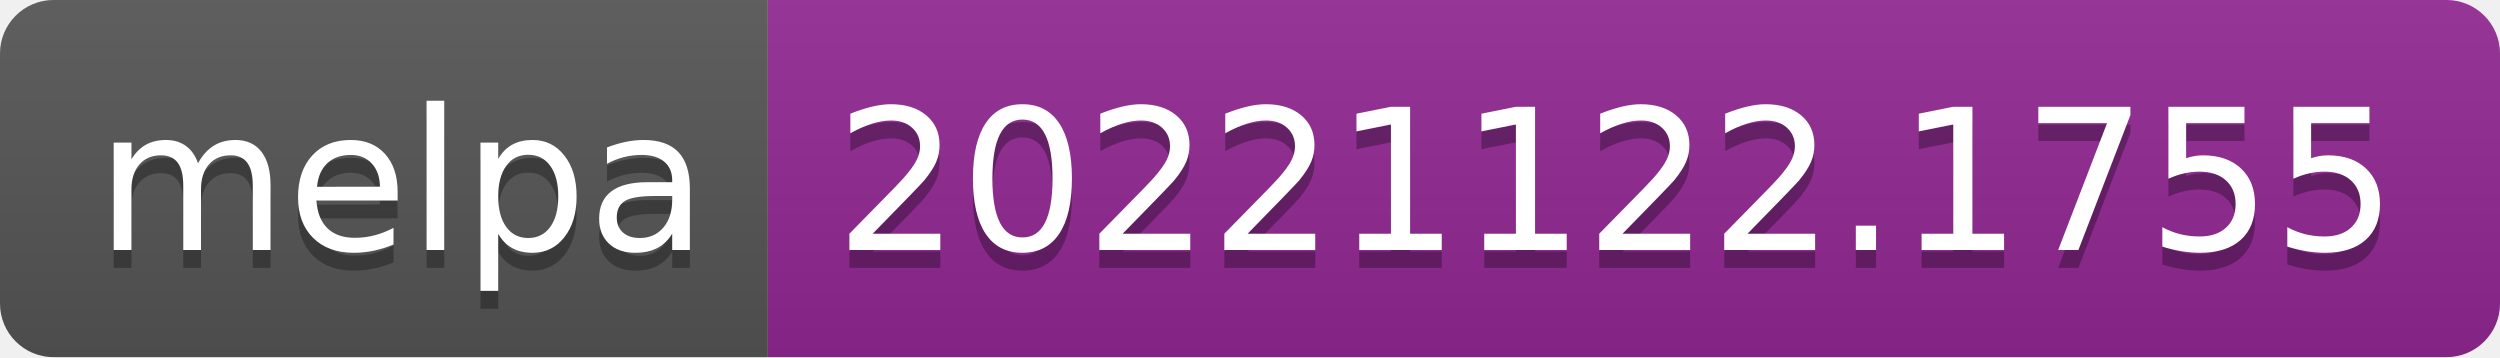
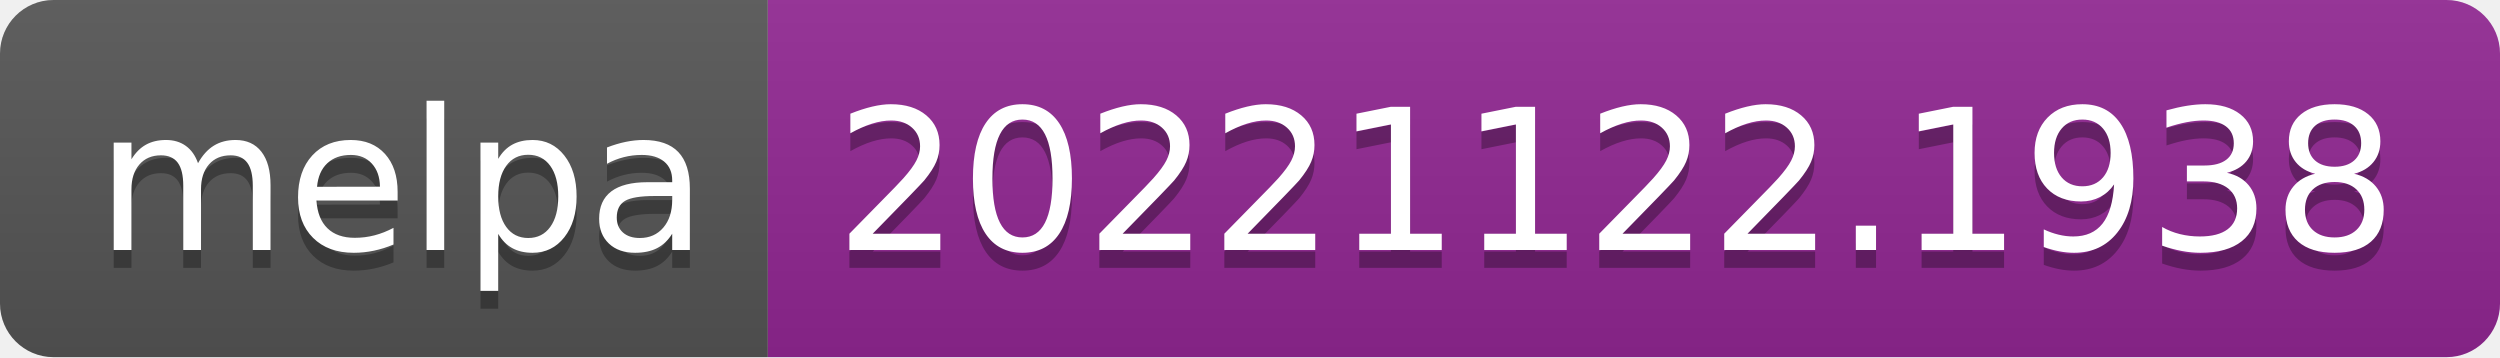
- <svg xmlns="http://www.w3.org/2000/svg" width="140" height="20" role="img" aria-label="melpa: 20221122.1755">
+ <svg xmlns="http://www.w3.org/2000/svg" width="140" height="20" role="img" aria-label="melpa: 20221122.1938">
  <linearGradient id="s" x2="0" y2="100%">
    <stop offset="0" stop-color="#bbb" stop-opacity=".1" />
    <stop offset="1" stop-opacity=".1" />
  </linearGradient>
  <clipPath id="r">
    <rect width="140" height="20" rx="3" fill="#fff" />
  </clipPath>
  <g clip-path="url(#r)">
    <rect width="43" height="20" fill="#555" />
    <rect x="43" width="97" height="20" fill="#922793" />
    <rect width="140" height="20" fill="url(#s)" />
  </g>
  <g fill="#fff" text-anchor="middle" font-family="Verdana,Geneva,DejaVu Sans,sans-serif" text-rendering="geometricPrecision" font-size="110">
    <text aria-hidden="true" x="225" y="150" fill="#010101" fill-opacity=".3" transform="scale(.1)" textLength="330">melpa</text>
    <text x="225" y="140" transform="scale(.1)" fill="#fff" textLength="330">melpa</text>
-     <text aria-hidden="true" x="905" y="150" fill="#010101" fill-opacity=".3" transform="scale(.1)" textLength="870">20221122.1755</text>
-     <text x="905" y="140" transform="scale(.1)" fill="#fff" textLength="870">20221122.1755</text>
+     <text aria-hidden="true" x="905" y="150" fill="#010101" fill-opacity=".3" transform="scale(.1)" textLength="870">20221122.1938</text>
+     <text x="905" y="140" transform="scale(.1)" fill="#fff" textLength="870">20221122.1938</text>
  </g>
</svg>
